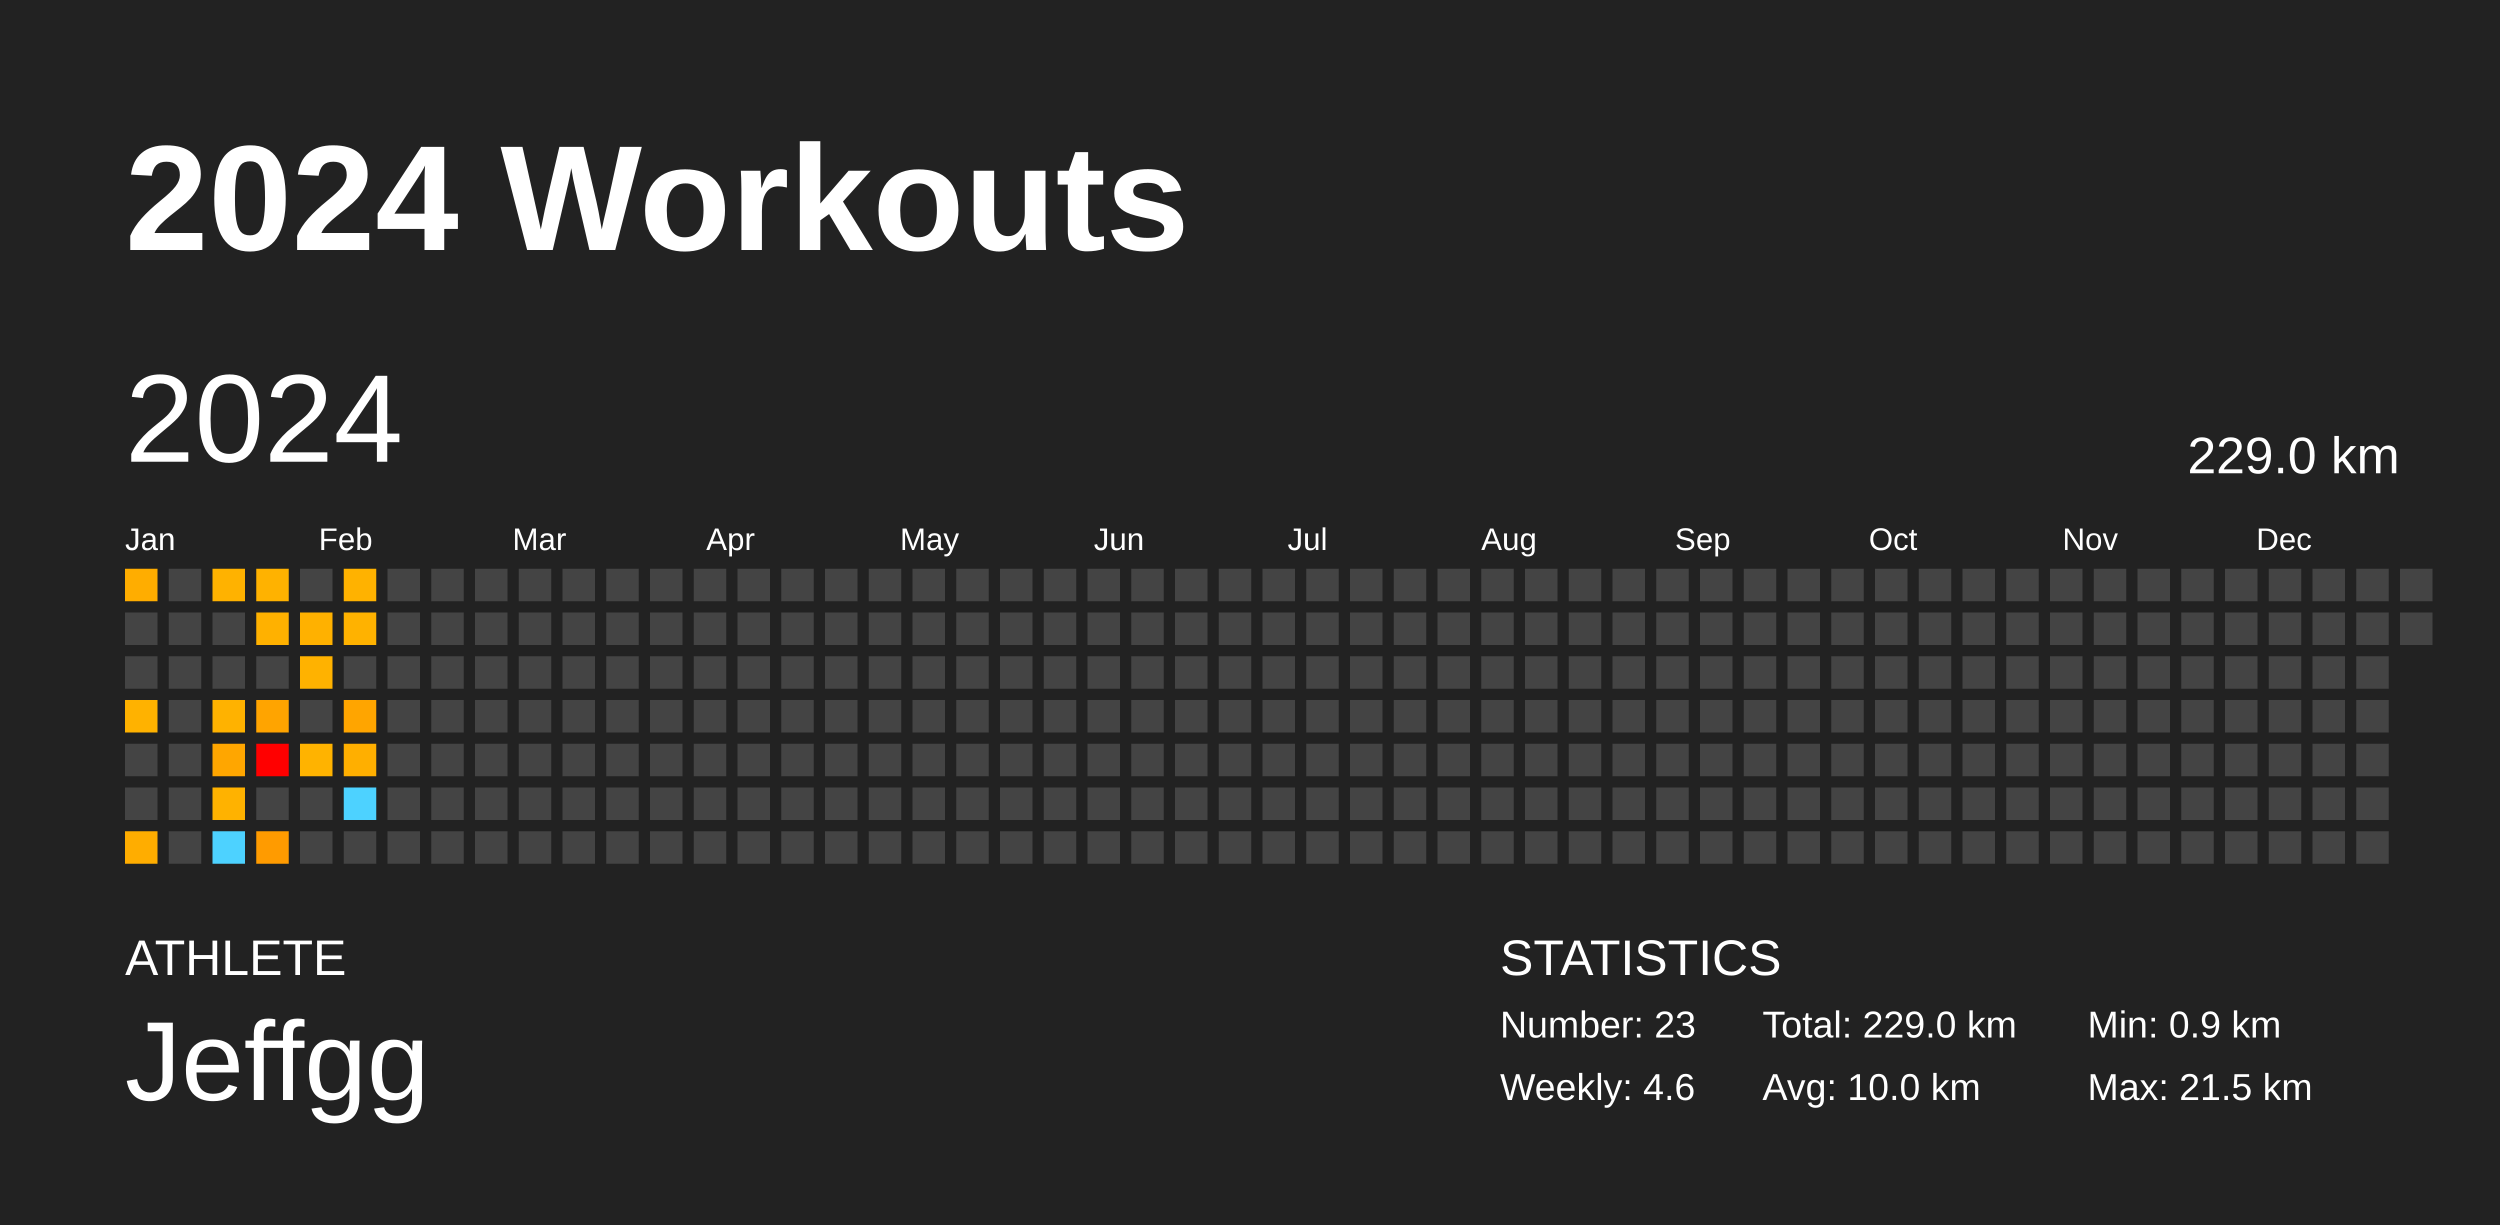
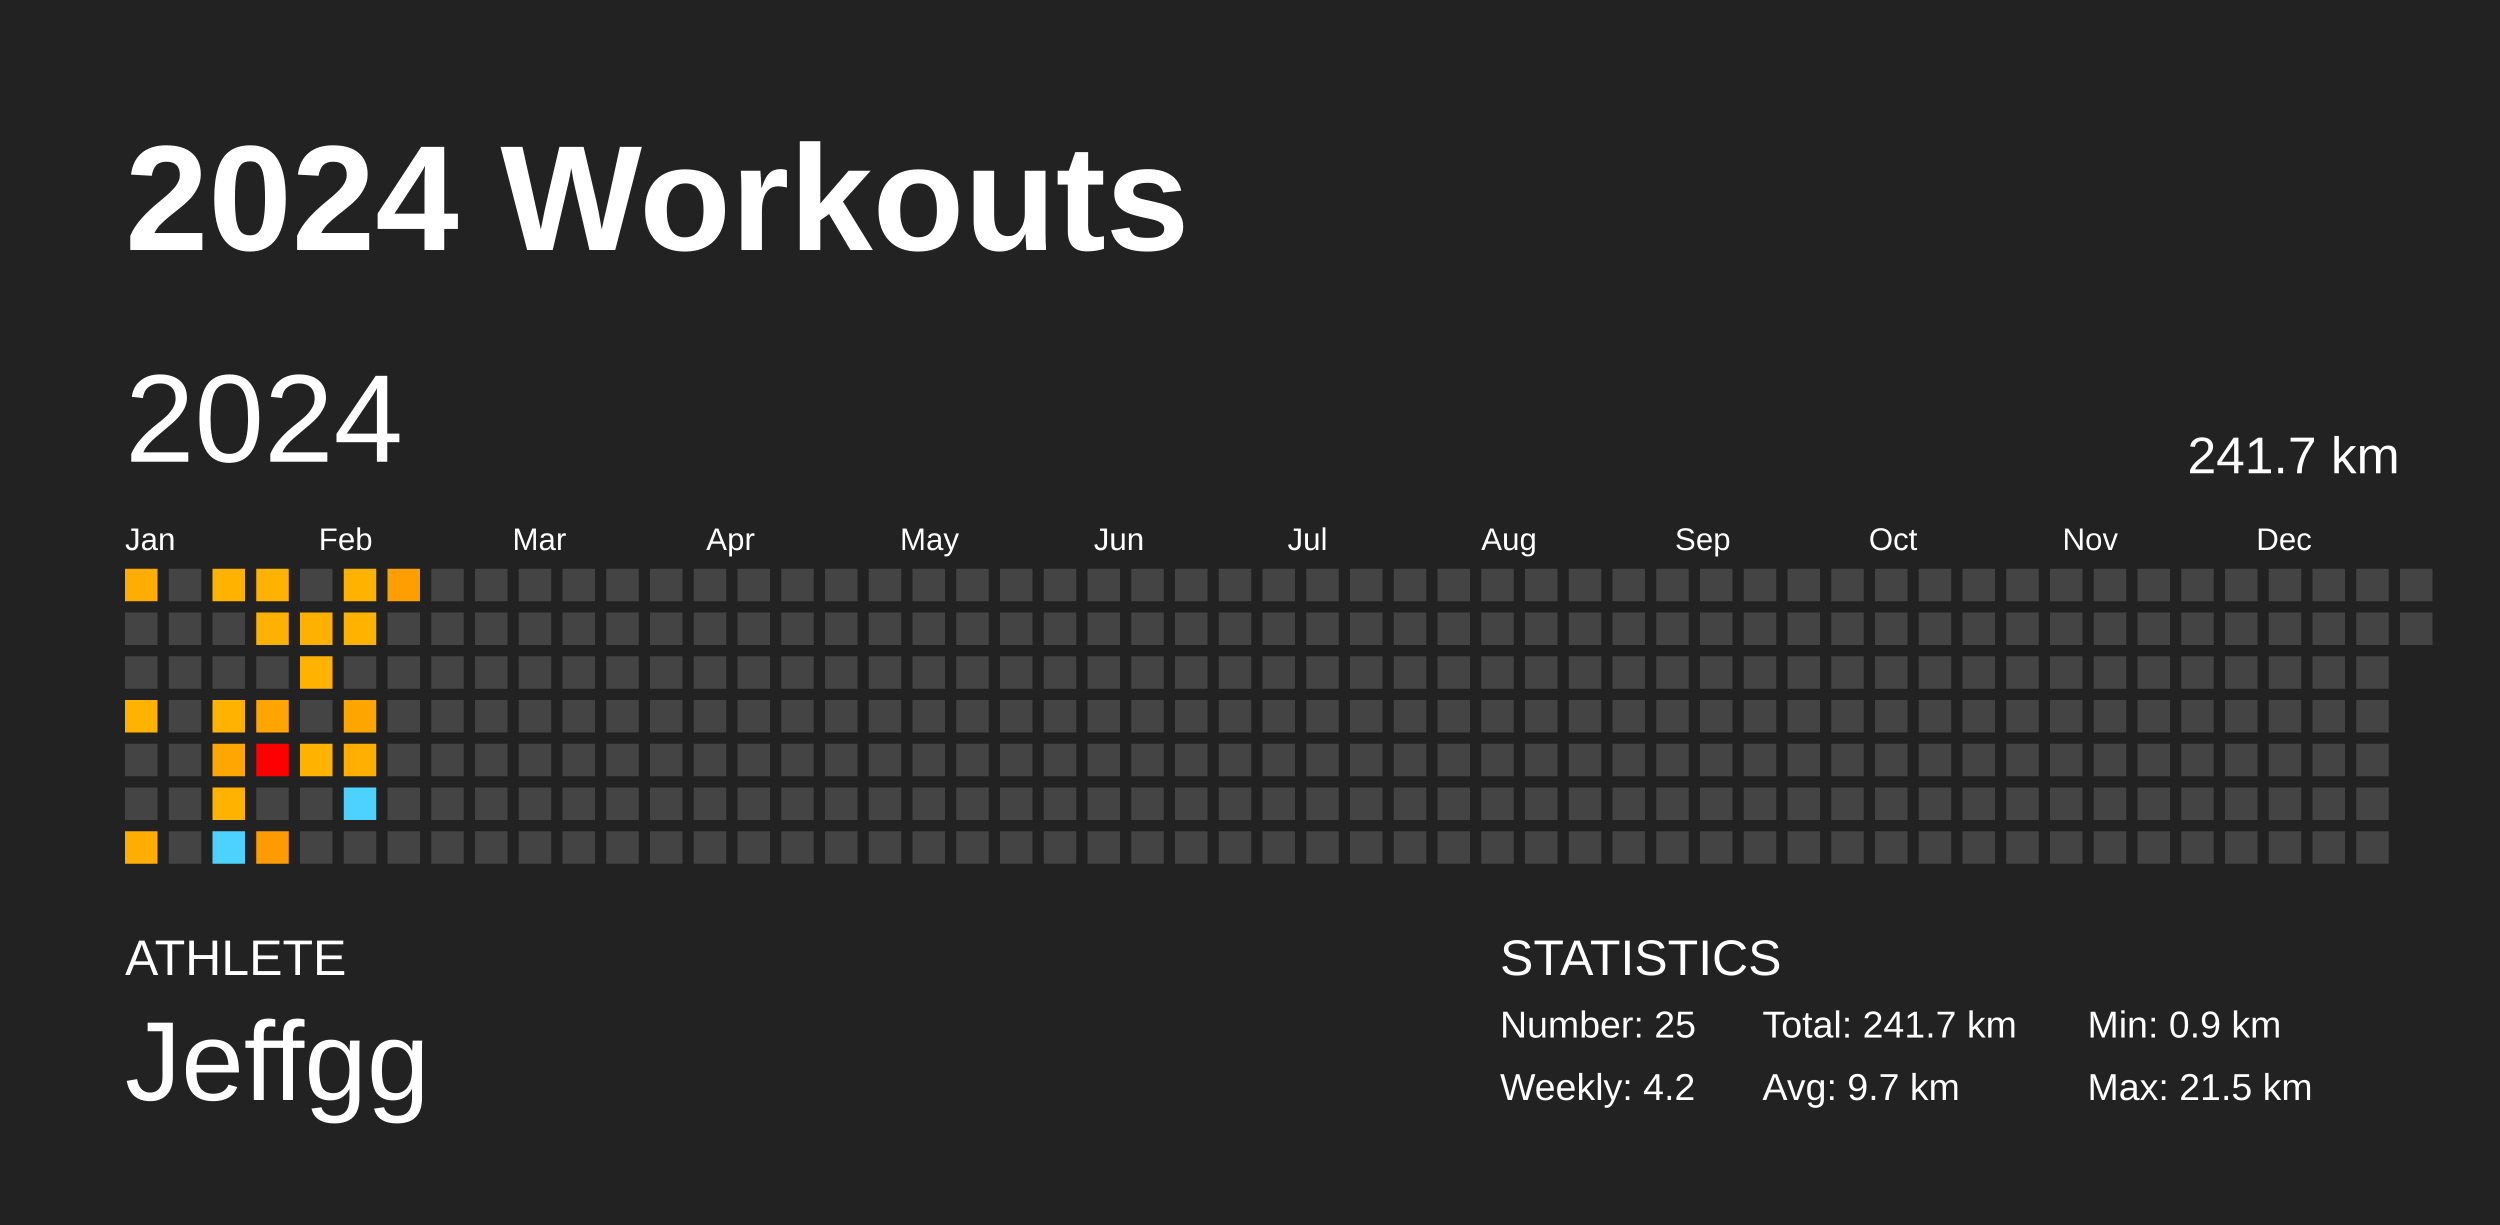
<svg xmlns="http://www.w3.org/2000/svg" baseProfile="full" height="98mm" version="1.1" viewBox="0,0,200,98" width="200mm">
  <defs />
  <rect fill="#222222" height="98" width="200" x="0" y="0" />
  <text fill="#FFFFFF" style="font-size:12px; font-family:Arial; font-weight:bold;" x="10" y="20">2024 Workouts</text>
  <text fill="#FFFFFF" style="font-size:4px; font-family:Arial" x="10" y="78">ATHLETE</text>
  <text fill="#FFFFFF" style="font-size:9px; font-family:Arial" x="10" y="88">Jeffgg</text>
  <text fill="#FFFFFF" style="font-size:4px; font-family:Arial" x="120" y="78">STATISTICS</text>
-   <text fill="#FFFFFF" style="font-size:3px; font-family:Arial" x="120" y="83">Number: 23</text>
-   <text fill="#FFFFFF" style="font-size:3px; font-family:Arial" x="120" y="88">Weekly: 4.6</text>
-   <text fill="#FFFFFF" style="font-size:3px; font-family:Arial" x="141" y="83">Total: 229.0 km</text>
-   <text fill="#FFFFFF" style="font-size:3px; font-family:Arial" x="141" y="88">Avg: 10.0 km</text>
+   <text fill="#FFFFFF" style="font-size:3px; font-family:Arial" x="120" y="83">Number: 25</text>
+   <text fill="#FFFFFF" style="font-size:3px; font-family:Arial" x="120" y="88">Weekly: 4.2</text>
+   <text fill="#FFFFFF" style="font-size:3px; font-family:Arial" x="141" y="83">Total: 241.7 km</text>
+   <text fill="#FFFFFF" style="font-size:3px; font-family:Arial" x="141" y="88">Avg: 9.7 km</text>
  <text fill="#FFFFFF" style="font-size:3px; font-family:Arial" x="167" y="83">Min: 0.9 km</text>
  <text fill="#FFFFFF" style="font-size:3px; font-family:Arial" x="167" y="88">Max: 21.5 km</text>
  <text dominant-baseline="hanging" fill="#FFFFFF" style="font-size:10.0px; font-family:Arial;" x="10" y="30">2024</text>
-   <text dominant-baseline="hanging" fill="#FFFFFF" style="font-size:4.125px; font-family:Arial;" x="175" y="35">229.0 km</text>
+   <text dominant-baseline="hanging" fill="#FFFFFF" style="font-size:4.125px; font-family:Arial;" x="175" y="35">241.7 km</text>
  <text fill="#FFFFFF" style="font-size:2.5px; font-family:Arial" x="10.0" y="44">Jan</text>
  <text fill="#FFFFFF" style="font-size:2.5px; font-family:Arial" x="25.5" y="44">Feb</text>
  <text fill="#FFFFFF" style="font-size:2.5px; font-family:Arial" x="41.0" y="44">Mar</text>
  <text fill="#FFFFFF" style="font-size:2.5px; font-family:Arial" x="56.5" y="44">Apr</text>
  <text fill="#FFFFFF" style="font-size:2.5px; font-family:Arial" x="72.0" y="44">May</text>
  <text fill="#FFFFFF" style="font-size:2.5px; font-family:Arial" x="87.5" y="44">Jun</text>
  <text fill="#FFFFFF" style="font-size:2.5px; font-family:Arial" x="103.0" y="44">Jul</text>
  <text fill="#FFFFFF" style="font-size:2.5px; font-family:Arial" x="118.5" y="44">Aug</text>
  <text fill="#FFFFFF" style="font-size:2.5px; font-family:Arial" x="134.0" y="44">Sep</text>
  <text fill="#FFFFFF" style="font-size:2.5px; font-family:Arial" x="149.5" y="44">Oct</text>
  <text fill="#FFFFFF" style="font-size:2.5px; font-family:Arial" x="165.0" y="44">Nov</text>
  <text fill="#FFFFFF" style="font-size:2.5px; font-family:Arial" x="180.5" y="44">Dec</text>
  <rect fill="#ffad00" height="2.6" width="2.6" x="10.0" y="45.5" />
  <rect fill="#444444" height="2.6" width="2.6" x="10.0" y="49.0" />
  <rect fill="#444444" height="2.6" width="2.6" x="10.0" y="52.5" />
  <rect fill="#ffb200" height="2.6" width="2.6" x="10.0" y="56.0" />
  <rect fill="#444444" height="2.6" width="2.6" x="10.0" y="59.5" />
  <rect fill="#444444" height="2.6" width="2.6" x="10.0" y="63.0" />
  <rect fill="#ffad00" height="2.6" width="2.6" x="10.0" y="66.5" />
  <rect fill="#444444" height="2.6" width="2.6" x="13.5" y="45.5" />
  <rect fill="#444444" height="2.6" width="2.6" x="13.5" y="49.0" />
  <rect fill="#444444" height="2.6" width="2.6" x="13.5" y="52.5" />
  <rect fill="#444444" height="2.6" width="2.6" x="13.5" y="56.0" />
  <rect fill="#444444" height="2.6" width="2.6" x="13.5" y="59.5" />
  <rect fill="#444444" height="2.6" width="2.6" x="13.5" y="63.0" />
  <rect fill="#444444" height="2.6" width="2.6" x="13.5" y="66.5" />
  <rect fill="#ffb200" height="2.6" width="2.6" x="17.0" y="45.5" />
  <rect fill="#444444" height="2.6" width="2.6" x="17.0" y="49.0" />
  <rect fill="#444444" height="2.6" width="2.6" x="17.0" y="52.5" />
  <rect fill="#ffb200" height="2.6" width="2.6" x="17.0" y="56.0" />
  <rect fill="#ffa600" height="2.6" width="2.6" x="17.0" y="59.5" />
  <rect fill="#ffb200" height="2.6" width="2.6" x="17.0" y="63.0" />
  <rect fill="#4dd2ff" height="2.6" width="2.6" x="17.0" y="66.5" />
  <rect fill="#ffb200" height="2.6" width="2.6" x="20.5" y="45.5" />
  <rect fill="#ffb100" height="2.6" width="2.6" x="20.5" y="49.0" />
  <rect fill="#444444" height="2.6" width="2.6" x="20.5" y="52.5" />
  <rect fill="#ffa400" height="2.6" width="2.6" x="20.5" y="56.0" />
  <rect fill="red" height="2.6" width="2.6" x="20.5" y="59.5" />
  <rect fill="#444444" height="2.6" width="2.6" x="20.5" y="63.0" />
  <rect fill="#ff9b00" height="2.6" width="2.6" x="20.5" y="66.5" />
  <rect fill="#444444" height="2.6" width="2.6" x="24.0" y="45.5" />
  <rect fill="#ffb100" height="2.6" width="2.6" x="24.0" y="49.0" />
  <rect fill="#ffb200" height="2.6" width="2.6" x="24.0" y="52.5" />
  <rect fill="#444444" height="2.6" width="2.6" x="24.0" y="56.0" />
  <rect fill="#ffb300" height="2.6" width="2.6" x="24.0" y="59.5" />
  <rect fill="#444444" height="2.6" width="2.6" x="24.0" y="63.0" />
  <rect fill="#444444" height="2.6" width="2.6" x="24.0" y="66.5" />
  <rect fill="#ffb200" height="2.6" width="2.6" x="27.5" y="45.5" />
  <rect fill="#ffb200" height="2.6" width="2.6" x="27.5" y="49.0" />
  <rect fill="#444444" height="2.6" width="2.6" x="27.5" y="52.5" />
  <rect fill="#ffa500" height="2.6" width="2.6" x="27.5" y="56.0" />
  <rect fill="#ffaf00" height="2.6" width="2.6" x="27.5" y="59.5" />
  <rect fill="#4dd2ff" height="2.6" width="2.6" x="27.5" y="63.0" />
  <rect fill="#444444" height="2.6" width="2.6" x="27.5" y="66.5" />
-   <rect fill="#444444" height="2.6" width="2.6" x="31.0" y="45.5" />
+   <rect fill="#ff9e00" height="2.6" width="2.6" x="31.0" y="45.5" />
  <rect fill="#444444" height="2.6" width="2.6" x="31.0" y="49.0" />
  <rect fill="#444444" height="2.6" width="2.6" x="31.0" y="52.5" />
  <rect fill="#444444" height="2.6" width="2.6" x="31.0" y="56.0" />
  <rect fill="#444444" height="2.6" width="2.6" x="31.0" y="59.5" />
  <rect fill="#444444" height="2.6" width="2.6" x="31.0" y="63.0" />
  <rect fill="#444444" height="2.6" width="2.6" x="31.0" y="66.5" />
  <rect fill="#444444" height="2.6" width="2.6" x="34.5" y="45.5" />
  <rect fill="#444444" height="2.6" width="2.6" x="34.5" y="49.0" />
  <rect fill="#444444" height="2.6" width="2.6" x="34.5" y="52.5" />
  <rect fill="#444444" height="2.6" width="2.6" x="34.5" y="56.0" />
  <rect fill="#444444" height="2.6" width="2.6" x="34.5" y="59.5" />
  <rect fill="#444444" height="2.6" width="2.6" x="34.5" y="63.0" />
  <rect fill="#444444" height="2.6" width="2.6" x="34.5" y="66.5" />
  <rect fill="#444444" height="2.6" width="2.6" x="38.0" y="45.5" />
  <rect fill="#444444" height="2.6" width="2.6" x="38.0" y="49.0" />
  <rect fill="#444444" height="2.6" width="2.6" x="38.0" y="52.5" />
  <rect fill="#444444" height="2.6" width="2.6" x="38.0" y="56.0" />
  <rect fill="#444444" height="2.6" width="2.6" x="38.0" y="59.5" />
  <rect fill="#444444" height="2.6" width="2.6" x="38.0" y="63.0" />
  <rect fill="#444444" height="2.6" width="2.6" x="38.0" y="66.5" />
  <rect fill="#444444" height="2.6" width="2.6" x="41.5" y="45.5" />
  <rect fill="#444444" height="2.6" width="2.6" x="41.5" y="49.0" />
  <rect fill="#444444" height="2.6" width="2.6" x="41.5" y="52.5" />
  <rect fill="#444444" height="2.6" width="2.6" x="41.5" y="56.0" />
  <rect fill="#444444" height="2.6" width="2.6" x="41.5" y="59.5" />
  <rect fill="#444444" height="2.6" width="2.6" x="41.5" y="63.0" />
  <rect fill="#444444" height="2.6" width="2.6" x="41.5" y="66.5" />
  <rect fill="#444444" height="2.6" width="2.6" x="45.0" y="45.5" />
  <rect fill="#444444" height="2.6" width="2.6" x="45.0" y="49.0" />
  <rect fill="#444444" height="2.6" width="2.6" x="45.0" y="52.5" />
  <rect fill="#444444" height="2.6" width="2.6" x="45.0" y="56.0" />
  <rect fill="#444444" height="2.6" width="2.6" x="45.0" y="59.5" />
  <rect fill="#444444" height="2.6" width="2.6" x="45.0" y="63.0" />
  <rect fill="#444444" height="2.6" width="2.6" x="45.0" y="66.5" />
  <rect fill="#444444" height="2.6" width="2.6" x="48.5" y="45.5" />
  <rect fill="#444444" height="2.6" width="2.6" x="48.5" y="49.0" />
  <rect fill="#444444" height="2.6" width="2.6" x="48.5" y="52.5" />
  <rect fill="#444444" height="2.6" width="2.6" x="48.5" y="56.0" />
  <rect fill="#444444" height="2.6" width="2.6" x="48.5" y="59.5" />
  <rect fill="#444444" height="2.6" width="2.6" x="48.5" y="63.0" />
  <rect fill="#444444" height="2.6" width="2.6" x="48.5" y="66.5" />
  <rect fill="#444444" height="2.6" width="2.6" x="52.0" y="45.5" />
  <rect fill="#444444" height="2.6" width="2.6" x="52.0" y="49.0" />
  <rect fill="#444444" height="2.6" width="2.6" x="52.0" y="52.5" />
  <rect fill="#444444" height="2.6" width="2.6" x="52.0" y="56.0" />
  <rect fill="#444444" height="2.6" width="2.6" x="52.0" y="59.5" />
  <rect fill="#444444" height="2.6" width="2.6" x="52.0" y="63.0" />
  <rect fill="#444444" height="2.6" width="2.6" x="52.0" y="66.5" />
  <rect fill="#444444" height="2.6" width="2.6" x="55.5" y="45.5" />
  <rect fill="#444444" height="2.6" width="2.6" x="55.5" y="49.0" />
  <rect fill="#444444" height="2.6" width="2.6" x="55.5" y="52.5" />
  <rect fill="#444444" height="2.6" width="2.6" x="55.5" y="56.0" />
  <rect fill="#444444" height="2.6" width="2.6" x="55.5" y="59.5" />
  <rect fill="#444444" height="2.6" width="2.6" x="55.5" y="63.0" />
  <rect fill="#444444" height="2.6" width="2.6" x="55.5" y="66.5" />
  <rect fill="#444444" height="2.6" width="2.6" x="59.0" y="45.5" />
  <rect fill="#444444" height="2.6" width="2.6" x="59.0" y="49.0" />
  <rect fill="#444444" height="2.6" width="2.6" x="59.0" y="52.5" />
  <rect fill="#444444" height="2.6" width="2.6" x="59.0" y="56.0" />
  <rect fill="#444444" height="2.6" width="2.6" x="59.0" y="59.5" />
  <rect fill="#444444" height="2.6" width="2.6" x="59.0" y="63.0" />
  <rect fill="#444444" height="2.6" width="2.6" x="59.0" y="66.5" />
  <rect fill="#444444" height="2.6" width="2.6" x="62.5" y="45.5" />
  <rect fill="#444444" height="2.6" width="2.6" x="62.5" y="49.0" />
  <rect fill="#444444" height="2.6" width="2.6" x="62.5" y="52.5" />
  <rect fill="#444444" height="2.6" width="2.6" x="62.5" y="56.0" />
  <rect fill="#444444" height="2.6" width="2.6" x="62.5" y="59.5" />
  <rect fill="#444444" height="2.6" width="2.6" x="62.5" y="63.0" />
  <rect fill="#444444" height="2.6" width="2.6" x="62.5" y="66.5" />
  <rect fill="#444444" height="2.6" width="2.6" x="66.0" y="45.5" />
  <rect fill="#444444" height="2.6" width="2.6" x="66.0" y="49.0" />
  <rect fill="#444444" height="2.6" width="2.6" x="66.0" y="52.5" />
  <rect fill="#444444" height="2.6" width="2.6" x="66.0" y="56.0" />
  <rect fill="#444444" height="2.6" width="2.6" x="66.0" y="59.5" />
  <rect fill="#444444" height="2.6" width="2.6" x="66.0" y="63.0" />
  <rect fill="#444444" height="2.6" width="2.6" x="66.0" y="66.5" />
  <rect fill="#444444" height="2.6" width="2.6" x="69.5" y="45.5" />
  <rect fill="#444444" height="2.6" width="2.6" x="69.5" y="49.0" />
  <rect fill="#444444" height="2.6" width="2.6" x="69.5" y="52.5" />
  <rect fill="#444444" height="2.6" width="2.6" x="69.5" y="56.0" />
  <rect fill="#444444" height="2.6" width="2.6" x="69.5" y="59.5" />
  <rect fill="#444444" height="2.6" width="2.6" x="69.5" y="63.0" />
  <rect fill="#444444" height="2.6" width="2.6" x="69.5" y="66.5" />
  <rect fill="#444444" height="2.6" width="2.6" x="73.0" y="45.5" />
  <rect fill="#444444" height="2.6" width="2.6" x="73.0" y="49.0" />
  <rect fill="#444444" height="2.6" width="2.6" x="73.0" y="52.5" />
  <rect fill="#444444" height="2.6" width="2.6" x="73.0" y="56.0" />
  <rect fill="#444444" height="2.6" width="2.6" x="73.0" y="59.5" />
  <rect fill="#444444" height="2.6" width="2.6" x="73.0" y="63.0" />
  <rect fill="#444444" height="2.6" width="2.6" x="73.0" y="66.5" />
  <rect fill="#444444" height="2.6" width="2.6" x="76.5" y="45.5" />
  <rect fill="#444444" height="2.6" width="2.6" x="76.5" y="49.0" />
  <rect fill="#444444" height="2.6" width="2.6" x="76.5" y="52.5" />
  <rect fill="#444444" height="2.6" width="2.6" x="76.5" y="56.0" />
  <rect fill="#444444" height="2.6" width="2.6" x="76.5" y="59.5" />
  <rect fill="#444444" height="2.6" width="2.6" x="76.5" y="63.0" />
  <rect fill="#444444" height="2.6" width="2.6" x="76.5" y="66.5" />
  <rect fill="#444444" height="2.6" width="2.6" x="80.0" y="45.5" />
  <rect fill="#444444" height="2.6" width="2.6" x="80.0" y="49.0" />
  <rect fill="#444444" height="2.6" width="2.6" x="80.0" y="52.5" />
  <rect fill="#444444" height="2.6" width="2.6" x="80.0" y="56.0" />
  <rect fill="#444444" height="2.6" width="2.6" x="80.0" y="59.5" />
  <rect fill="#444444" height="2.6" width="2.6" x="80.0" y="63.0" />
  <rect fill="#444444" height="2.6" width="2.6" x="80.0" y="66.5" />
  <rect fill="#444444" height="2.6" width="2.6" x="83.5" y="45.5" />
  <rect fill="#444444" height="2.6" width="2.6" x="83.5" y="49.0" />
  <rect fill="#444444" height="2.6" width="2.6" x="83.5" y="52.5" />
  <rect fill="#444444" height="2.6" width="2.6" x="83.5" y="56.0" />
  <rect fill="#444444" height="2.6" width="2.6" x="83.5" y="59.5" />
  <rect fill="#444444" height="2.6" width="2.6" x="83.5" y="63.0" />
  <rect fill="#444444" height="2.6" width="2.6" x="83.5" y="66.5" />
  <rect fill="#444444" height="2.6" width="2.6" x="87.0" y="45.5" />
  <rect fill="#444444" height="2.6" width="2.6" x="87.0" y="49.0" />
  <rect fill="#444444" height="2.6" width="2.6" x="87.0" y="52.5" />
  <rect fill="#444444" height="2.6" width="2.6" x="87.0" y="56.0" />
  <rect fill="#444444" height="2.6" width="2.6" x="87.0" y="59.5" />
  <rect fill="#444444" height="2.6" width="2.6" x="87.0" y="63.0" />
  <rect fill="#444444" height="2.6" width="2.6" x="87.0" y="66.5" />
  <rect fill="#444444" height="2.6" width="2.6" x="90.5" y="45.5" />
  <rect fill="#444444" height="2.6" width="2.6" x="90.5" y="49.0" />
  <rect fill="#444444" height="2.6" width="2.6" x="90.5" y="52.5" />
  <rect fill="#444444" height="2.6" width="2.6" x="90.5" y="56.0" />
  <rect fill="#444444" height="2.6" width="2.6" x="90.5" y="59.5" />
  <rect fill="#444444" height="2.6" width="2.6" x="90.5" y="63.0" />
  <rect fill="#444444" height="2.6" width="2.6" x="90.5" y="66.5" />
  <rect fill="#444444" height="2.6" width="2.6" x="94.0" y="45.5" />
  <rect fill="#444444" height="2.6" width="2.6" x="94.0" y="49.0" />
  <rect fill="#444444" height="2.6" width="2.6" x="94.0" y="52.5" />
  <rect fill="#444444" height="2.6" width="2.6" x="94.0" y="56.0" />
  <rect fill="#444444" height="2.6" width="2.6" x="94.0" y="59.5" />
  <rect fill="#444444" height="2.6" width="2.6" x="94.0" y="63.0" />
  <rect fill="#444444" height="2.6" width="2.6" x="94.0" y="66.5" />
  <rect fill="#444444" height="2.6" width="2.6" x="97.5" y="45.5" />
  <rect fill="#444444" height="2.6" width="2.6" x="97.5" y="49.0" />
  <rect fill="#444444" height="2.6" width="2.6" x="97.5" y="52.5" />
  <rect fill="#444444" height="2.6" width="2.6" x="97.5" y="56.0" />
  <rect fill="#444444" height="2.6" width="2.6" x="97.5" y="59.5" />
  <rect fill="#444444" height="2.6" width="2.6" x="97.5" y="63.0" />
  <rect fill="#444444" height="2.6" width="2.6" x="97.5" y="66.5" />
  <rect fill="#444444" height="2.6" width="2.6" x="101.0" y="45.5" />
  <rect fill="#444444" height="2.6" width="2.6" x="101.0" y="49.0" />
  <rect fill="#444444" height="2.6" width="2.6" x="101.0" y="52.5" />
  <rect fill="#444444" height="2.6" width="2.6" x="101.0" y="56.0" />
  <rect fill="#444444" height="2.6" width="2.6" x="101.0" y="59.5" />
  <rect fill="#444444" height="2.6" width="2.6" x="101.0" y="63.0" />
  <rect fill="#444444" height="2.6" width="2.6" x="101.0" y="66.5" />
  <rect fill="#444444" height="2.6" width="2.6" x="104.5" y="45.5" />
  <rect fill="#444444" height="2.6" width="2.6" x="104.5" y="49.0" />
  <rect fill="#444444" height="2.6" width="2.6" x="104.5" y="52.5" />
  <rect fill="#444444" height="2.6" width="2.6" x="104.5" y="56.0" />
  <rect fill="#444444" height="2.6" width="2.6" x="104.5" y="59.5" />
  <rect fill="#444444" height="2.6" width="2.6" x="104.5" y="63.0" />
  <rect fill="#444444" height="2.6" width="2.6" x="104.5" y="66.5" />
  <rect fill="#444444" height="2.6" width="2.6" x="108.0" y="45.5" />
  <rect fill="#444444" height="2.6" width="2.6" x="108.0" y="49.0" />
  <rect fill="#444444" height="2.6" width="2.6" x="108.0" y="52.5" />
  <rect fill="#444444" height="2.6" width="2.6" x="108.0" y="56.0" />
  <rect fill="#444444" height="2.6" width="2.6" x="108.0" y="59.5" />
  <rect fill="#444444" height="2.6" width="2.6" x="108.0" y="63.0" />
  <rect fill="#444444" height="2.6" width="2.6" x="108.0" y="66.5" />
  <rect fill="#444444" height="2.6" width="2.6" x="111.5" y="45.5" />
  <rect fill="#444444" height="2.6" width="2.6" x="111.5" y="49.0" />
  <rect fill="#444444" height="2.6" width="2.6" x="111.5" y="52.5" />
  <rect fill="#444444" height="2.6" width="2.6" x="111.5" y="56.0" />
  <rect fill="#444444" height="2.6" width="2.6" x="111.5" y="59.5" />
  <rect fill="#444444" height="2.6" width="2.6" x="111.5" y="63.0" />
  <rect fill="#444444" height="2.6" width="2.6" x="111.5" y="66.5" />
  <rect fill="#444444" height="2.6" width="2.6" x="115.0" y="45.5" />
  <rect fill="#444444" height="2.6" width="2.6" x="115.0" y="49.0" />
  <rect fill="#444444" height="2.6" width="2.6" x="115.0" y="52.5" />
  <rect fill="#444444" height="2.6" width="2.6" x="115.0" y="56.0" />
  <rect fill="#444444" height="2.6" width="2.6" x="115.0" y="59.5" />
  <rect fill="#444444" height="2.6" width="2.6" x="115.0" y="63.0" />
  <rect fill="#444444" height="2.6" width="2.6" x="115.0" y="66.5" />
  <rect fill="#444444" height="2.6" width="2.6" x="118.5" y="45.5" />
  <rect fill="#444444" height="2.6" width="2.6" x="118.5" y="49.0" />
  <rect fill="#444444" height="2.6" width="2.6" x="118.5" y="52.5" />
  <rect fill="#444444" height="2.6" width="2.6" x="118.5" y="56.0" />
  <rect fill="#444444" height="2.6" width="2.6" x="118.5" y="59.5" />
  <rect fill="#444444" height="2.6" width="2.6" x="118.5" y="63.0" />
  <rect fill="#444444" height="2.6" width="2.6" x="118.5" y="66.5" />
  <rect fill="#444444" height="2.6" width="2.6" x="122.0" y="45.5" />
  <rect fill="#444444" height="2.6" width="2.6" x="122.0" y="49.0" />
  <rect fill="#444444" height="2.6" width="2.6" x="122.0" y="52.5" />
  <rect fill="#444444" height="2.6" width="2.6" x="122.0" y="56.0" />
  <rect fill="#444444" height="2.6" width="2.6" x="122.0" y="59.5" />
  <rect fill="#444444" height="2.6" width="2.6" x="122.0" y="63.0" />
  <rect fill="#444444" height="2.6" width="2.6" x="122.0" y="66.5" />
  <rect fill="#444444" height="2.6" width="2.6" x="125.5" y="45.5" />
  <rect fill="#444444" height="2.6" width="2.6" x="125.5" y="49.0" />
  <rect fill="#444444" height="2.6" width="2.6" x="125.5" y="52.5" />
  <rect fill="#444444" height="2.6" width="2.6" x="125.5" y="56.0" />
  <rect fill="#444444" height="2.6" width="2.6" x="125.5" y="59.5" />
  <rect fill="#444444" height="2.6" width="2.6" x="125.5" y="63.0" />
  <rect fill="#444444" height="2.6" width="2.6" x="125.5" y="66.5" />
  <rect fill="#444444" height="2.6" width="2.6" x="129.0" y="45.5" />
  <rect fill="#444444" height="2.6" width="2.6" x="129.0" y="49.0" />
  <rect fill="#444444" height="2.6" width="2.6" x="129.0" y="52.5" />
  <rect fill="#444444" height="2.6" width="2.6" x="129.0" y="56.0" />
  <rect fill="#444444" height="2.6" width="2.6" x="129.0" y="59.5" />
  <rect fill="#444444" height="2.6" width="2.6" x="129.0" y="63.0" />
  <rect fill="#444444" height="2.6" width="2.6" x="129.0" y="66.5" />
  <rect fill="#444444" height="2.6" width="2.6" x="132.5" y="45.5" />
  <rect fill="#444444" height="2.6" width="2.6" x="132.5" y="49.0" />
  <rect fill="#444444" height="2.6" width="2.6" x="132.5" y="52.5" />
  <rect fill="#444444" height="2.6" width="2.6" x="132.5" y="56.0" />
  <rect fill="#444444" height="2.6" width="2.6" x="132.5" y="59.5" />
  <rect fill="#444444" height="2.6" width="2.6" x="132.5" y="63.0" />
  <rect fill="#444444" height="2.6" width="2.6" x="132.5" y="66.5" />
  <rect fill="#444444" height="2.6" width="2.6" x="136.0" y="45.5" />
  <rect fill="#444444" height="2.6" width="2.6" x="136.0" y="49.0" />
  <rect fill="#444444" height="2.6" width="2.6" x="136.0" y="52.5" />
  <rect fill="#444444" height="2.6" width="2.6" x="136.0" y="56.0" />
  <rect fill="#444444" height="2.6" width="2.6" x="136.0" y="59.5" />
  <rect fill="#444444" height="2.6" width="2.6" x="136.0" y="63.0" />
  <rect fill="#444444" height="2.6" width="2.6" x="136.0" y="66.5" />
  <rect fill="#444444" height="2.6" width="2.6" x="139.5" y="45.5" />
  <rect fill="#444444" height="2.6" width="2.6" x="139.5" y="49.0" />
  <rect fill="#444444" height="2.6" width="2.6" x="139.5" y="52.5" />
  <rect fill="#444444" height="2.6" width="2.6" x="139.5" y="56.0" />
  <rect fill="#444444" height="2.6" width="2.6" x="139.5" y="59.5" />
  <rect fill="#444444" height="2.6" width="2.6" x="139.5" y="63.0" />
  <rect fill="#444444" height="2.6" width="2.6" x="139.5" y="66.5" />
  <rect fill="#444444" height="2.6" width="2.6" x="143.0" y="45.5" />
  <rect fill="#444444" height="2.6" width="2.6" x="143.0" y="49.0" />
  <rect fill="#444444" height="2.6" width="2.6" x="143.0" y="52.5" />
  <rect fill="#444444" height="2.6" width="2.6" x="143.0" y="56.0" />
  <rect fill="#444444" height="2.6" width="2.6" x="143.0" y="59.5" />
  <rect fill="#444444" height="2.6" width="2.6" x="143.0" y="63.0" />
  <rect fill="#444444" height="2.6" width="2.6" x="143.0" y="66.5" />
  <rect fill="#444444" height="2.6" width="2.6" x="146.5" y="45.5" />
  <rect fill="#444444" height="2.6" width="2.6" x="146.5" y="49.0" />
  <rect fill="#444444" height="2.6" width="2.6" x="146.5" y="52.5" />
  <rect fill="#444444" height="2.6" width="2.6" x="146.5" y="56.0" />
  <rect fill="#444444" height="2.6" width="2.6" x="146.5" y="59.5" />
  <rect fill="#444444" height="2.6" width="2.6" x="146.5" y="63.0" />
  <rect fill="#444444" height="2.6" width="2.6" x="146.5" y="66.5" />
  <rect fill="#444444" height="2.6" width="2.6" x="150.0" y="45.5" />
  <rect fill="#444444" height="2.6" width="2.6" x="150.0" y="49.0" />
  <rect fill="#444444" height="2.6" width="2.6" x="150.0" y="52.5" />
  <rect fill="#444444" height="2.6" width="2.6" x="150.0" y="56.0" />
  <rect fill="#444444" height="2.6" width="2.6" x="150.0" y="59.5" />
  <rect fill="#444444" height="2.6" width="2.6" x="150.0" y="63.0" />
  <rect fill="#444444" height="2.6" width="2.6" x="150.0" y="66.5" />
  <rect fill="#444444" height="2.6" width="2.6" x="153.5" y="45.5" />
  <rect fill="#444444" height="2.6" width="2.6" x="153.5" y="49.0" />
  <rect fill="#444444" height="2.6" width="2.6" x="153.5" y="52.5" />
  <rect fill="#444444" height="2.6" width="2.6" x="153.5" y="56.0" />
  <rect fill="#444444" height="2.6" width="2.6" x="153.5" y="59.5" />
  <rect fill="#444444" height="2.6" width="2.6" x="153.5" y="63.0" />
  <rect fill="#444444" height="2.6" width="2.6" x="153.5" y="66.5" />
  <rect fill="#444444" height="2.6" width="2.6" x="157.0" y="45.5" />
  <rect fill="#444444" height="2.6" width="2.6" x="157.0" y="49.0" />
  <rect fill="#444444" height="2.6" width="2.6" x="157.0" y="52.5" />
  <rect fill="#444444" height="2.6" width="2.6" x="157.0" y="56.0" />
  <rect fill="#444444" height="2.6" width="2.6" x="157.0" y="59.5" />
  <rect fill="#444444" height="2.6" width="2.6" x="157.0" y="63.0" />
  <rect fill="#444444" height="2.6" width="2.6" x="157.0" y="66.5" />
  <rect fill="#444444" height="2.6" width="2.6" x="160.5" y="45.5" />
  <rect fill="#444444" height="2.6" width="2.6" x="160.5" y="49.0" />
  <rect fill="#444444" height="2.6" width="2.6" x="160.5" y="52.5" />
  <rect fill="#444444" height="2.6" width="2.6" x="160.5" y="56.0" />
  <rect fill="#444444" height="2.6" width="2.6" x="160.5" y="59.5" />
  <rect fill="#444444" height="2.6" width="2.6" x="160.5" y="63.0" />
  <rect fill="#444444" height="2.6" width="2.6" x="160.5" y="66.5" />
  <rect fill="#444444" height="2.6" width="2.6" x="164.0" y="45.5" />
  <rect fill="#444444" height="2.6" width="2.6" x="164.0" y="49.0" />
  <rect fill="#444444" height="2.6" width="2.6" x="164.0" y="52.5" />
  <rect fill="#444444" height="2.6" width="2.6" x="164.0" y="56.0" />
  <rect fill="#444444" height="2.6" width="2.6" x="164.0" y="59.5" />
  <rect fill="#444444" height="2.6" width="2.6" x="164.0" y="63.0" />
  <rect fill="#444444" height="2.6" width="2.6" x="164.0" y="66.5" />
  <rect fill="#444444" height="2.6" width="2.6" x="167.5" y="45.5" />
  <rect fill="#444444" height="2.6" width="2.6" x="167.5" y="49.0" />
  <rect fill="#444444" height="2.6" width="2.6" x="167.5" y="52.5" />
  <rect fill="#444444" height="2.6" width="2.6" x="167.5" y="56.0" />
  <rect fill="#444444" height="2.6" width="2.6" x="167.5" y="59.5" />
  <rect fill="#444444" height="2.6" width="2.6" x="167.5" y="63.0" />
  <rect fill="#444444" height="2.6" width="2.6" x="167.5" y="66.5" />
  <rect fill="#444444" height="2.6" width="2.6" x="171.0" y="45.5" />
  <rect fill="#444444" height="2.6" width="2.6" x="171.0" y="49.0" />
  <rect fill="#444444" height="2.6" width="2.6" x="171.0" y="52.5" />
  <rect fill="#444444" height="2.6" width="2.6" x="171.0" y="56.0" />
  <rect fill="#444444" height="2.6" width="2.6" x="171.0" y="59.5" />
  <rect fill="#444444" height="2.6" width="2.6" x="171.0" y="63.0" />
  <rect fill="#444444" height="2.6" width="2.6" x="171.0" y="66.5" />
  <rect fill="#444444" height="2.6" width="2.6" x="174.5" y="45.5" />
  <rect fill="#444444" height="2.6" width="2.6" x="174.5" y="49.0" />
  <rect fill="#444444" height="2.6" width="2.6" x="174.5" y="52.5" />
  <rect fill="#444444" height="2.6" width="2.6" x="174.5" y="56.0" />
  <rect fill="#444444" height="2.6" width="2.6" x="174.5" y="59.5" />
  <rect fill="#444444" height="2.6" width="2.6" x="174.5" y="63.0" />
  <rect fill="#444444" height="2.6" width="2.6" x="174.5" y="66.5" />
  <rect fill="#444444" height="2.6" width="2.6" x="178.0" y="45.5" />
  <rect fill="#444444" height="2.6" width="2.6" x="178.0" y="49.0" />
  <rect fill="#444444" height="2.6" width="2.6" x="178.0" y="52.5" />
  <rect fill="#444444" height="2.6" width="2.6" x="178.0" y="56.0" />
  <rect fill="#444444" height="2.6" width="2.6" x="178.0" y="59.5" />
  <rect fill="#444444" height="2.6" width="2.6" x="178.0" y="63.0" />
  <rect fill="#444444" height="2.6" width="2.6" x="178.0" y="66.5" />
  <rect fill="#444444" height="2.6" width="2.6" x="181.5" y="45.5" />
  <rect fill="#444444" height="2.6" width="2.6" x="181.5" y="49.0" />
  <rect fill="#444444" height="2.6" width="2.6" x="181.5" y="52.5" />
  <rect fill="#444444" height="2.6" width="2.6" x="181.5" y="56.0" />
  <rect fill="#444444" height="2.6" width="2.6" x="181.5" y="59.5" />
  <rect fill="#444444" height="2.6" width="2.6" x="181.5" y="63.0" />
  <rect fill="#444444" height="2.6" width="2.6" x="181.5" y="66.5" />
  <rect fill="#444444" height="2.6" width="2.6" x="185.0" y="45.5" />
  <rect fill="#444444" height="2.6" width="2.6" x="185.0" y="49.0" />
  <rect fill="#444444" height="2.6" width="2.6" x="185.0" y="52.5" />
  <rect fill="#444444" height="2.6" width="2.6" x="185.0" y="56.0" />
  <rect fill="#444444" height="2.6" width="2.6" x="185.0" y="59.5" />
  <rect fill="#444444" height="2.6" width="2.6" x="185.0" y="63.0" />
  <rect fill="#444444" height="2.6" width="2.6" x="185.0" y="66.5" />
  <rect fill="#444444" height="2.6" width="2.6" x="188.5" y="45.5" />
  <rect fill="#444444" height="2.6" width="2.6" x="188.5" y="49.0" />
  <rect fill="#444444" height="2.6" width="2.6" x="188.5" y="52.5" />
  <rect fill="#444444" height="2.6" width="2.6" x="188.5" y="56.0" />
  <rect fill="#444444" height="2.6" width="2.6" x="188.5" y="59.5" />
  <rect fill="#444444" height="2.6" width="2.6" x="188.5" y="63.0" />
  <rect fill="#444444" height="2.6" width="2.6" x="188.5" y="66.5" />
  <rect fill="#444444" height="2.6" width="2.6" x="192.0" y="45.5" />
  <rect fill="#444444" height="2.6" width="2.6" x="192.0" y="49.0" />
</svg>
